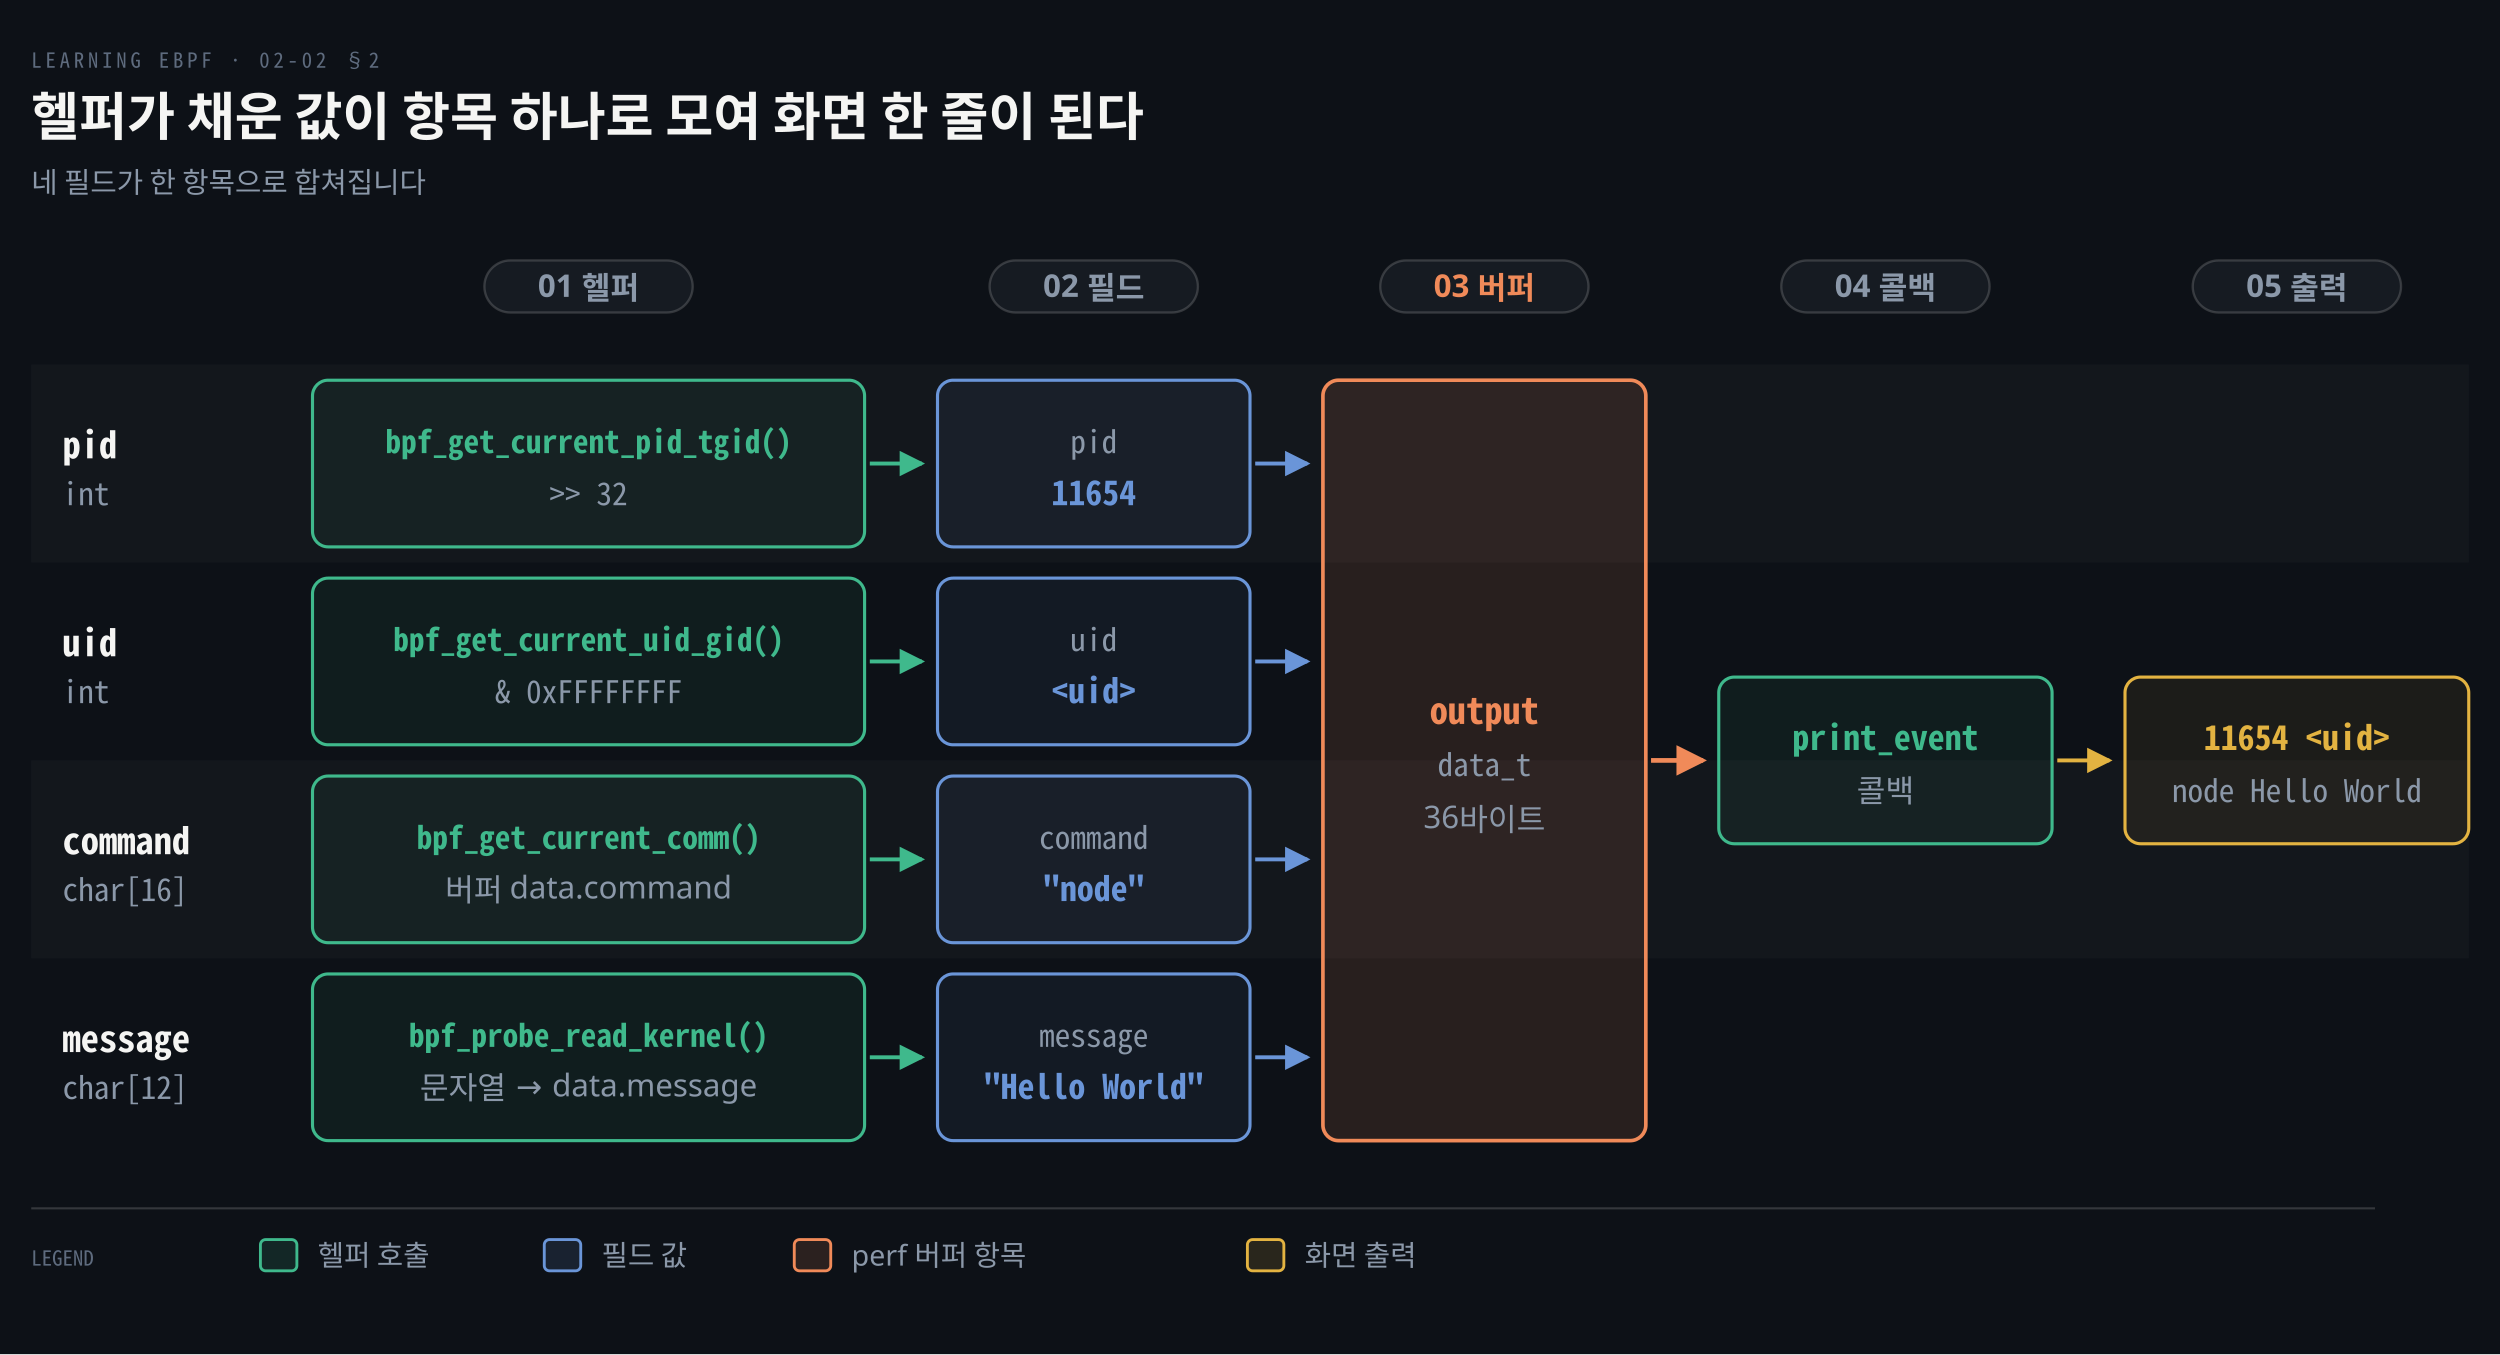
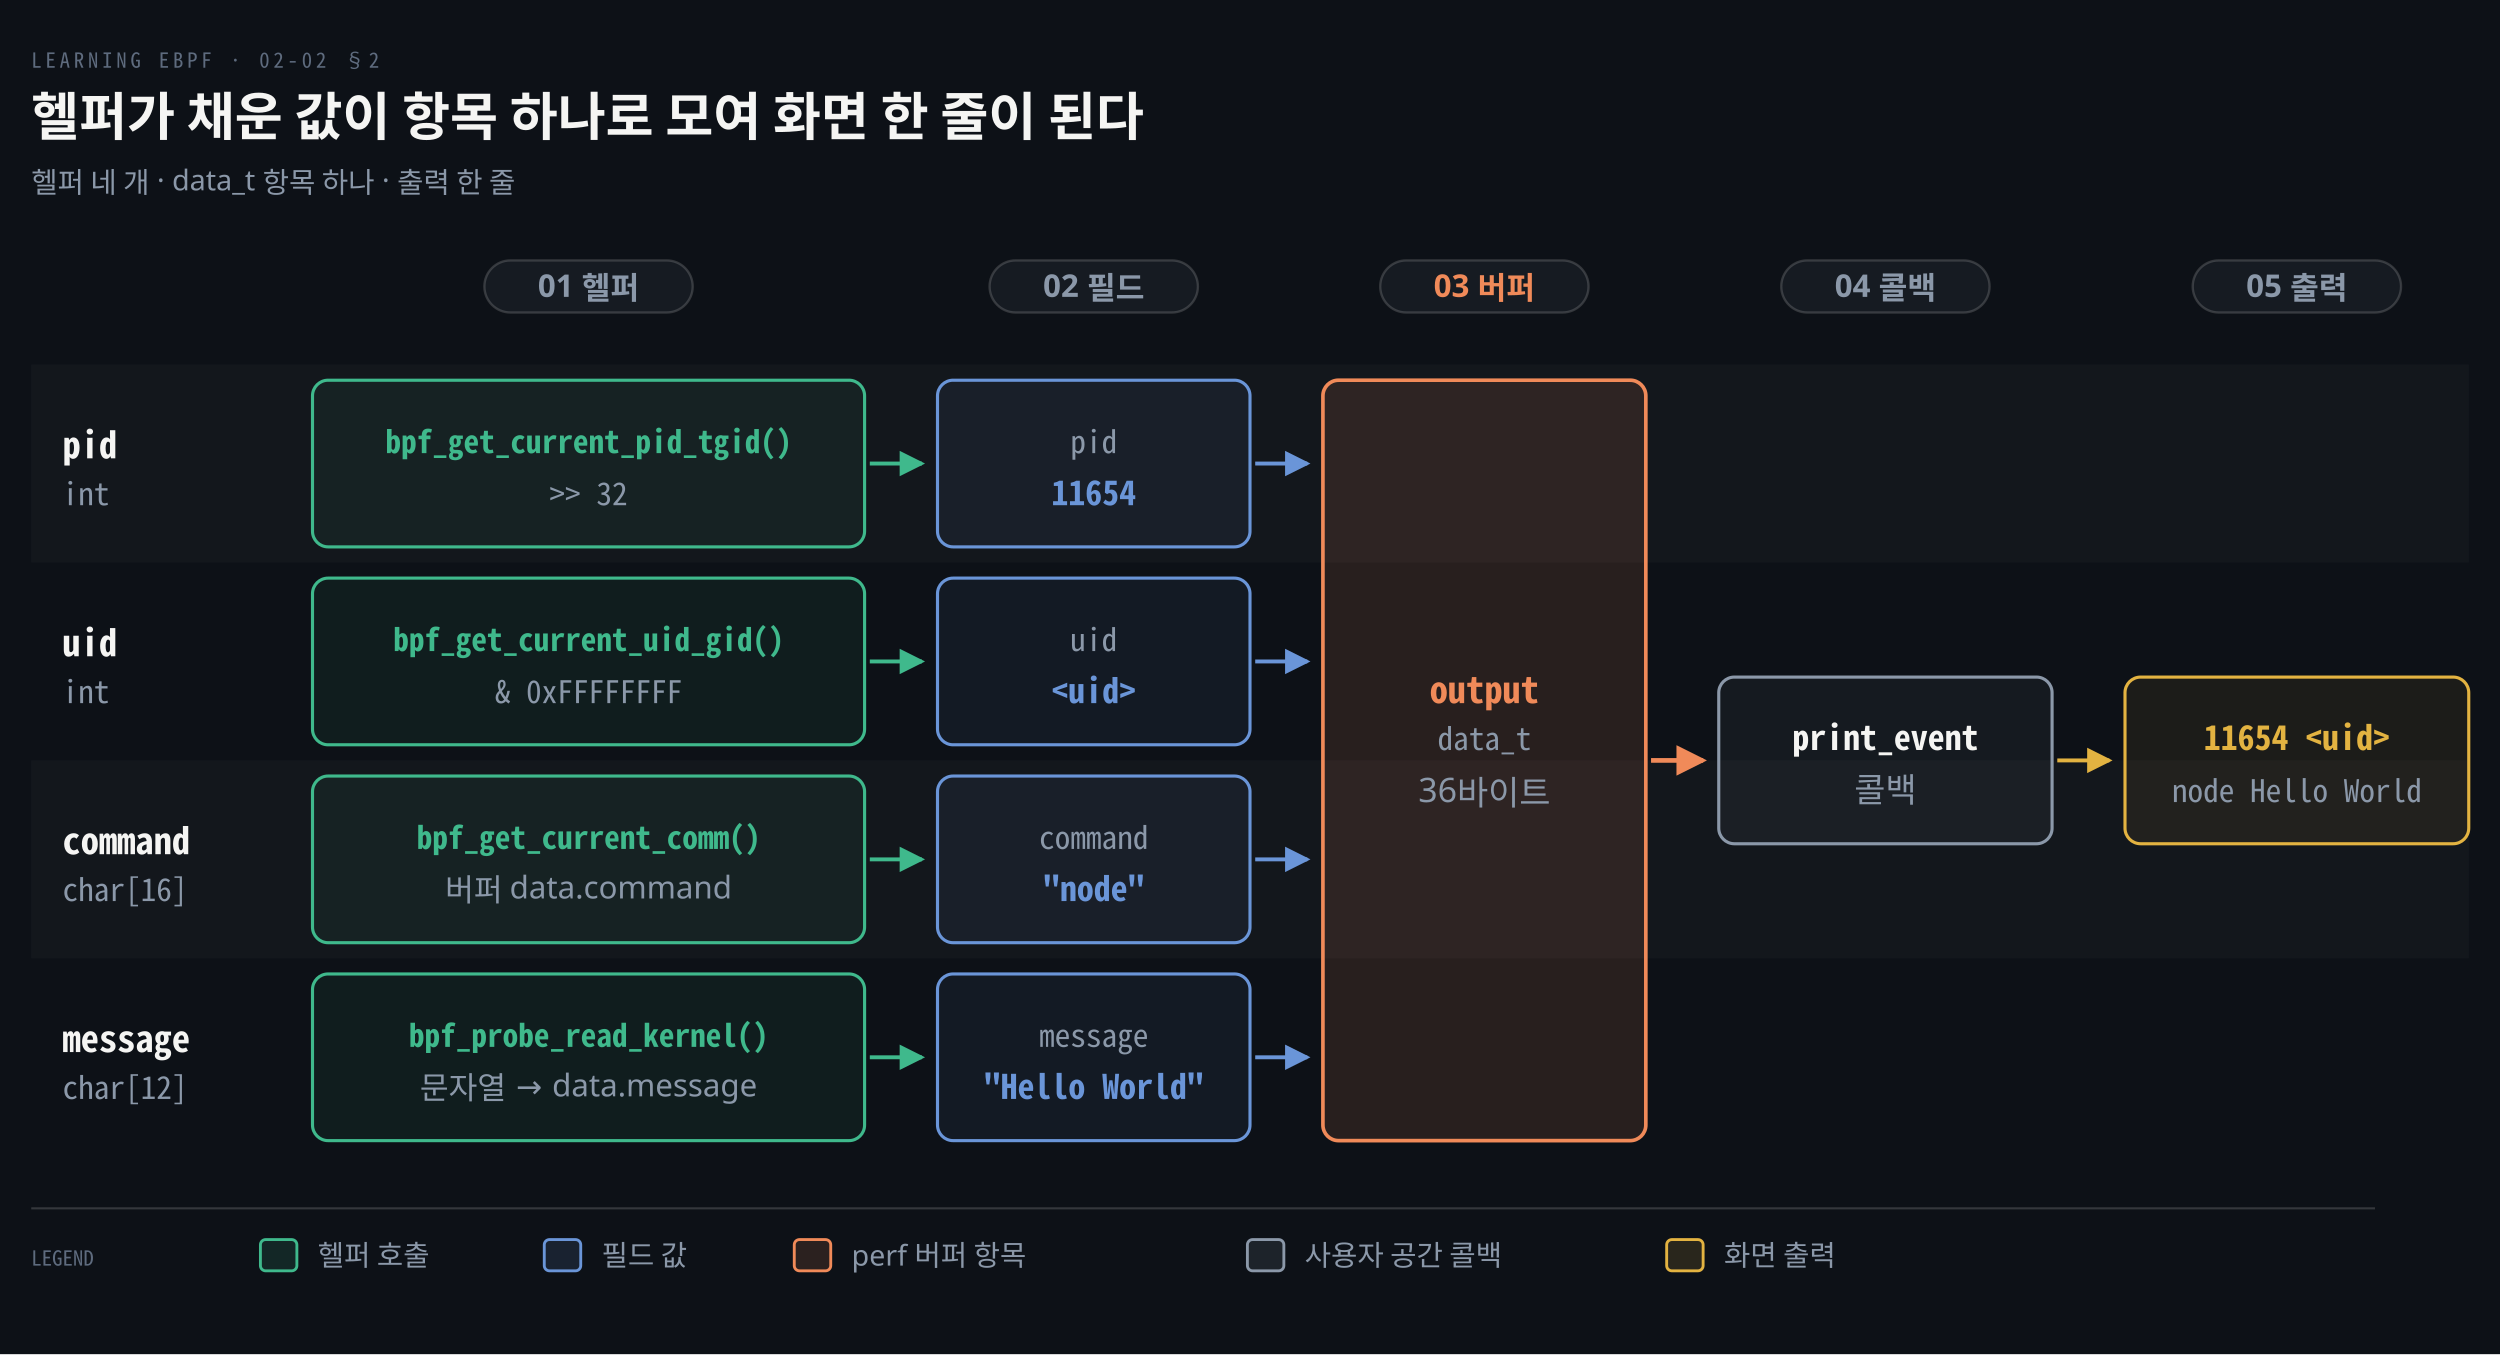
<svg xmlns="http://www.w3.org/2000/svg" viewBox="0 0 960 520" width="100%" role="img" aria-labelledby="dt dd">
  <defs>
    <marker id="ar" viewBox="0 0 8 8" refX="7" refY="4" markerWidth="6.5" markerHeight="6.5" orient="auto">
      <path d="M0 0 L8 4 L0 8 z" fill="#8B98A9" />
    </marker>
    <marker id="ok" viewBox="0 0 8 8" refX="7" refY="4" markerWidth="6.5" markerHeight="6.5" orient="auto">
      <path d="M0 0 L8 4 L0 8 z" fill="#3FB98C" />
    </marker>
    <marker id="warn" viewBox="0 0 8 8" refX="7" refY="4" markerWidth="6.5" markerHeight="6.5" orient="auto">
      <path d="M0 0 L8 4 L0 8 z" fill="#E3B341" />
    </marker>
    <marker id="bad" viewBox="0 0 8 8" refX="7" refY="4" markerWidth="6.5" markerHeight="6.5" orient="auto">
      <path d="M0 0 L8 4 L0 8 z" fill="#F0616D" />
    </marker>
    <marker id="info" viewBox="0 0 8 8" refX="7" refY="4" markerWidth="6.5" markerHeight="6.5" orient="auto">
      <path d="M0 0 L8 4 L0 8 z" fill="#6A95D8" />
    </marker>
    <marker id="acc" viewBox="0 0 8 8" refX="7" refY="4" markerWidth="6.5" markerHeight="6.5" orient="auto">
      <path d="M0 0 L8 4 L0 8 z" fill="#F08A59" />
    </marker>
    <marker id="soft" viewBox="0 0 8 8" refX="7" refY="4" markerWidth="6.5" markerHeight="6.5" orient="auto">
      <path d="M0 0 L8 4 L0 8 z" fill="#5E6B7E" />
    </marker>
  </defs>
  <rect width="960" height="520" fill="#0D1117" />
  <text x="12" y="26" font-family="'Geist Mono','Noto Sans Mono CJK KR',monospace" font-size="8" letter-spacing="0.18em" fill="#5E6B7E">LEARNING EBPF · 02-02 §2</text>
  <text x="12" y="52" font-family="'Geist','Apple SD Gothic Neo','Noto Sans KR','Malgun Gothic',sans-serif" font-size="20" font-weight="600" fill="#F5F5F3">헬퍼가 채운 값이 항목 하나로 모여 화면 한 줄이 된다</text>
-   <text x="12" y="74" font-family="'Geist','Apple SD Gothic Neo','Noto Sans KR','Malgun Gothic',sans-serif" font-size="11" fill="#8B98A9">네 필드가 한 항목으로 합쳐집니다</text>
+   <text x="12" y="74" font-family="'Geist','Apple SD Gothic Neo','Noto Sans KR','Malgun Gothic',sans-serif" font-size="11" fill="#8B98A9">헬퍼 네 개 · data_t 항목 하나 · 출력 한 줄</text>
  <rect x="186.0" y="100" width="80" height="20" rx="10" fill="#161B22" stroke="rgba(191,192,192,0.22)" stroke-width="0.9" />
  <text x="226.0" y="114" text-anchor="middle" font-family="'Geist','Apple SD Gothic Neo','Noto Sans KR','Malgun Gothic',sans-serif" font-size="12" font-weight="600" fill="#8B98A9">01 헬퍼</text>
  <rect x="380.0" y="100" width="80" height="20" rx="10" fill="#161B22" stroke="rgba(191,192,192,0.22)" stroke-width="0.9" />
  <text x="420.0" y="114" text-anchor="middle" font-family="'Geist','Apple SD Gothic Neo','Noto Sans KR','Malgun Gothic',sans-serif" font-size="12" font-weight="600" fill="#8B98A9">02 필드</text>
  <rect x="530.0" y="100" width="80" height="20" rx="10" fill="#161B22" stroke="rgba(191,192,192,0.22)" stroke-width="0.9" />
  <text x="570.0" y="114" text-anchor="middle" font-family="'Geist','Apple SD Gothic Neo','Noto Sans KR','Malgun Gothic',sans-serif" font-size="12" font-weight="600" fill="#F08A59">03 버퍼</text>
  <rect x="684.0" y="100" width="80" height="20" rx="10" fill="#161B22" stroke="rgba(191,192,192,0.22)" stroke-width="0.9" />
  <text x="724.0" y="114" text-anchor="middle" font-family="'Geist','Apple SD Gothic Neo','Noto Sans KR','Malgun Gothic',sans-serif" font-size="12" font-weight="600" fill="#8B98A9">04 콜백</text>
  <rect x="842.0" y="100" width="80" height="20" rx="10" fill="#161B22" stroke="rgba(191,192,192,0.22)" stroke-width="0.9" />
  <text x="882.0" y="114" text-anchor="middle" font-family="'Geist','Apple SD Gothic Neo','Noto Sans KR','Malgun Gothic',sans-serif" font-size="12" font-weight="600" fill="#8B98A9">05 출력</text>
  <rect x="12" y="140" width="936" height="76" fill="#F5F5F3" fill-opacity="0.025" />
  <text x="24" y="176.0" text-anchor="start" font-family="'Geist Mono','Noto Sans Mono CJK KR',monospace" font-size="14" font-weight="600" fill="#F5F5F3">pid</text>
  <text x="24" y="194.0" text-anchor="start" font-family="'Geist Mono','Noto Sans Mono CJK KR',monospace" font-size="12" font-weight="400" fill="#8B98A9">int</text>
  <text x="24" y="252.0" text-anchor="start" font-family="'Geist Mono','Noto Sans Mono CJK KR',monospace" font-size="14" font-weight="600" fill="#F5F5F3">uid</text>
  <text x="24" y="270.0" text-anchor="start" font-family="'Geist Mono','Noto Sans Mono CJK KR',monospace" font-size="12" font-weight="400" fill="#8B98A9">int</text>
  <rect x="12" y="292" width="936" height="76" fill="#F5F5F3" fill-opacity="0.025" />
  <text x="24" y="328.0" text-anchor="start" font-family="'Geist Mono','Noto Sans Mono CJK KR',monospace" font-size="14" font-weight="600" fill="#F5F5F3">command</text>
  <text x="24" y="346.0" text-anchor="start" font-family="'Geist Mono','Noto Sans Mono CJK KR',monospace" font-size="12" font-weight="400" fill="#8B98A9">char[16]</text>
  <text x="24" y="404.0" text-anchor="start" font-family="'Geist Mono','Noto Sans Mono CJK KR',monospace" font-size="14" font-weight="600" fill="#F5F5F3">message</text>
  <text x="24" y="422.0" text-anchor="start" font-family="'Geist Mono','Noto Sans Mono CJK KR',monospace" font-size="12" font-weight="400" fill="#8B98A9">char[12]</text>
  <rect x="120" y="146" width="212" height="64" rx="6" fill="#3FB98C12" stroke="#3FB98C" stroke-width="1.2" />
  <text x="226.0" y="174" text-anchor="middle" font-family="'Geist Mono','Noto Sans Mono CJK KR',monospace" font-size="12" font-weight="600" fill="#3FB98C">bpf_get_current_pid_tgid()</text>
  <text x="226.0" y="194" text-anchor="middle" font-family="'Geist Mono','Noto Sans Mono CJK KR',monospace" font-size="12" font-weight="400" fill="#8B98A9">&gt;&gt; 32</text>
  <rect x="360" y="146" width="120" height="64" rx="6" fill="#6A95D812" stroke="#6A95D8" stroke-width="1.2" />
  <text x="420.0" y="174" text-anchor="middle" font-family="'Geist Mono','Noto Sans Mono CJK KR',monospace" font-size="12" font-weight="400" fill="#8B98A9">pid</text>
  <text x="420.0" y="194" text-anchor="middle" font-family="'Geist Mono','Noto Sans Mono CJK KR',monospace" font-size="13" font-weight="600" fill="#6A95D8">11654</text>
  <path d="M 334 178 L 354 178" fill="none" stroke="#3FB98C" stroke-width="1.5" marker-end="url(#ok)" />
  <path d="M 482 178 L 502 178" fill="none" stroke="#6A95D8" stroke-width="1.5" marker-end="url(#info)" />
  <rect x="120" y="222" width="212" height="64" rx="6" fill="#3FB98C12" stroke="#3FB98C" stroke-width="1.2" />
  <text x="226.0" y="250" text-anchor="middle" font-family="'Geist Mono','Noto Sans Mono CJK KR',monospace" font-size="12" font-weight="600" fill="#3FB98C">bpf_get_current_uid_gid()</text>
  <text x="226.0" y="270" text-anchor="middle" font-family="'Geist Mono','Noto Sans Mono CJK KR',monospace" font-size="12" font-weight="400" fill="#8B98A9">&amp; 0xFFFFFFFF</text>
  <rect x="360" y="222" width="120" height="64" rx="6" fill="#6A95D812" stroke="#6A95D8" stroke-width="1.2" />
  <text x="420.0" y="250" text-anchor="middle" font-family="'Geist Mono','Noto Sans Mono CJK KR',monospace" font-size="12" font-weight="400" fill="#8B98A9">uid</text>
  <text x="420.0" y="270" text-anchor="middle" font-family="'Geist Mono','Noto Sans Mono CJK KR',monospace" font-size="13" font-weight="600" fill="#6A95D8">&lt;uid&gt;</text>
  <path d="M 334 254 L 354 254" fill="none" stroke="#3FB98C" stroke-width="1.5" marker-end="url(#ok)" />
  <path d="M 482 254 L 502 254" fill="none" stroke="#6A95D8" stroke-width="1.5" marker-end="url(#info)" />
  <rect x="120" y="298" width="212" height="64" rx="6" fill="#3FB98C12" stroke="#3FB98C" stroke-width="1.2" />
  <text x="226.0" y="326" text-anchor="middle" font-family="'Geist Mono','Noto Sans Mono CJK KR',monospace" font-size="12" font-weight="600" fill="#3FB98C">bpf_get_current_comm()</text>
  <text x="226.0" y="346" text-anchor="middle" font-family="'Geist','Apple SD Gothic Neo','Noto Sans KR','Malgun Gothic',sans-serif" font-size="12" font-weight="400" fill="#8B98A9">버퍼 data.command</text>
  <rect x="360" y="298" width="120" height="64" rx="6" fill="#6A95D812" stroke="#6A95D8" stroke-width="1.2" />
  <text x="420.0" y="326" text-anchor="middle" font-family="'Geist Mono','Noto Sans Mono CJK KR',monospace" font-size="12" font-weight="400" fill="#8B98A9">command</text>
  <text x="420.0" y="346" text-anchor="middle" font-family="'Geist Mono','Noto Sans Mono CJK KR',monospace" font-size="13" font-weight="600" fill="#6A95D8">"node"</text>
  <path d="M 334 330 L 354 330" fill="none" stroke="#3FB98C" stroke-width="1.5" marker-end="url(#ok)" />
  <path d="M 482 330 L 502 330" fill="none" stroke="#6A95D8" stroke-width="1.5" marker-end="url(#info)" />
  <rect x="120" y="374" width="212" height="64" rx="6" fill="#3FB98C12" stroke="#3FB98C" stroke-width="1.2" />
  <text x="226.0" y="402" text-anchor="middle" font-family="'Geist Mono','Noto Sans Mono CJK KR',monospace" font-size="12" font-weight="600" fill="#3FB98C">bpf_probe_read_kernel()</text>
  <text x="226.0" y="422" text-anchor="middle" font-family="'Geist','Apple SD Gothic Neo','Noto Sans KR','Malgun Gothic',sans-serif" font-size="12" font-weight="400" fill="#8B98A9">문자열 → data.message</text>
  <rect x="360" y="374" width="120" height="64" rx="6" fill="#6A95D812" stroke="#6A95D8" stroke-width="1.2" />
  <text x="420.0" y="402" text-anchor="middle" font-family="'Geist Mono','Noto Sans Mono CJK KR',monospace" font-size="12" font-weight="400" fill="#8B98A9">message</text>
  <text x="420.0" y="422" text-anchor="middle" font-family="'Geist Mono','Noto Sans Mono CJK KR',monospace" font-size="13" font-weight="600" fill="#6A95D8">"Hello World"</text>
  <path d="M 334 406 L 354 406" fill="none" stroke="#3FB98C" stroke-width="1.5" marker-end="url(#ok)" />
  <path d="M 482 406 L 502 406" fill="none" stroke="#6A95D8" stroke-width="1.5" marker-end="url(#info)" />
  <rect x="508" y="146" width="124" height="292" rx="6" fill="#F08A591F" stroke="#F08A59" stroke-width="1.4" />
-   <text x="570.0" y="278.0" text-anchor="middle" font-family="'Geist Mono','Noto Sans Mono CJK KR',monospace" font-size="14" font-weight="600" fill="#F08A59">output</text>
-   <text x="570.0" y="298.0" text-anchor="middle" font-family="'Geist Mono','Noto Sans Mono CJK KR',monospace" font-size="12" font-weight="400" fill="#8B98A9">data_t</text>
-   <text x="570.0" y="318.0" text-anchor="middle" font-family="'Geist','Apple SD Gothic Neo','Noto Sans KR','Malgun Gothic',sans-serif" font-size="12" font-weight="400" fill="#8B98A9">36바이트</text>
-   <rect x="660" y="260" width="128" height="64" rx="6" fill="#3FB98C12" stroke="#3FB98C" stroke-width="1.2" />
-   <text x="724.0" y="288" text-anchor="middle" font-family="'Geist Mono','Noto Sans Mono CJK KR',monospace" font-size="13" font-weight="600" fill="#3FB98C">print_event</text>
-   <text x="724.0" y="308" text-anchor="middle" font-family="'Geist','Apple SD Gothic Neo','Noto Sans KR','Malgun Gothic',sans-serif" font-size="12" font-weight="400" fill="#8B98A9">콜백</text>
+   <text x="570.0" y="270" text-anchor="middle" font-family="'Geist Mono','Noto Sans Mono CJK KR',monospace" font-size="14" font-weight="600" fill="#F08A59">output</text>
+   <text x="570.0" y="288" text-anchor="middle" font-family="'Geist Mono','Noto Sans Mono CJK KR',monospace" font-size="12" font-weight="400" fill="#8B98A9">data_t</text>
+   <text x="570.0" y="308" text-anchor="middle" font-family="'Geist','Apple SD Gothic Neo','Noto Sans KR','Malgun Gothic',sans-serif" font-size="13" font-weight="400" fill="#8B98A9">36바이트</text>
+   <rect x="660" y="260" width="128" height="64" rx="6" fill="#8B98A912" stroke="#8B98A9" stroke-width="1.2" />
+   <text x="724.0" y="288" text-anchor="middle" font-family="'Geist Mono','Noto Sans Mono CJK KR',monospace" font-size="13" font-weight="600" fill="#F5F5F3">print_event</text>
+   <text x="724.0" y="308" text-anchor="middle" font-family="'Geist','Apple SD Gothic Neo','Noto Sans KR','Malgun Gothic',sans-serif" font-size="13" font-weight="400" fill="#8B98A9">콜백</text>
  <path d="M 634 292 L 654 292" fill="none" stroke="#F08A59" stroke-width="1.8" marker-end="url(#acc)" />
  <rect x="816" y="260" width="132" height="64" rx="6" fill="#E3B34112" stroke="#E3B341" stroke-width="1.2" />
  <text x="882.0" y="288" text-anchor="middle" font-family="'Geist Mono','Noto Sans Mono CJK KR',monospace" font-size="13" font-weight="600" fill="#E3B341">11654 &lt;uid&gt;</text>
  <text x="882.0" y="308" text-anchor="middle" font-family="'Geist Mono','Noto Sans Mono CJK KR',monospace" font-size="12" font-weight="400" fill="#8B98A9">node Hello World</text>
  <path d="M 790 292 L 810 292" fill="none" stroke="#E3B341" stroke-width="1.5" marker-end="url(#warn)" />
  <line x1="12" y1="464" x2="912" y2="464" stroke="rgba(191,192,192,0.22)" stroke-width="0.8" />
  <text x="12" y="486" text-anchor="start" font-family="'Geist Mono','Noto Sans Mono CJK KR',monospace" font-size="8" font-weight="400" fill="#5E6B7E">LEGEND</text>
  <rect x="100" y="476" width="14" height="12" rx="2" fill="#3FB98C22" stroke="#3FB98C" stroke-width="1.1" />
  <text x="122" y="486" text-anchor="start" font-family="'Geist','Apple SD Gothic Neo','Noto Sans KR','Malgun Gothic',sans-serif" font-size="11" font-weight="400" fill="#8B98A9">헬퍼 호출</text>
  <rect x="209" y="476" width="14" height="12" rx="2" fill="#6A95D822" stroke="#6A95D8" stroke-width="1.1" />
  <text x="231" y="486" text-anchor="start" font-family="'Geist','Apple SD Gothic Neo','Noto Sans KR','Malgun Gothic',sans-serif" font-size="11" font-weight="400" fill="#8B98A9">필드 값</text>
  <rect x="305" y="476" width="14" height="12" rx="2" fill="#F08A5922" stroke="#F08A59" stroke-width="1.1" />
  <text x="327" y="486" text-anchor="start" font-family="'Geist','Apple SD Gothic Neo','Noto Sans KR','Malgun Gothic',sans-serif" font-size="11" font-weight="400" fill="#8B98A9">perf 버퍼 항목</text>
-   <rect x="479" y="476" width="14" height="12" rx="2" fill="#E3B34122" stroke="#E3B341" stroke-width="1.1" />
-   <text x="501" y="486" text-anchor="start" font-family="'Geist','Apple SD Gothic Neo','Noto Sans KR','Malgun Gothic',sans-serif" font-size="11" font-weight="400" fill="#8B98A9">화면 출력</text>
+   <rect x="479" y="476" width="14" height="12" rx="2" fill="#8B98A922" stroke="#8B98A9" stroke-width="1.1" />
+   <text x="501" y="486" text-anchor="start" font-family="'Geist','Apple SD Gothic Neo','Noto Sans KR','Malgun Gothic',sans-serif" font-size="11" font-weight="400" fill="#8B98A9">사용자 공간 콜백</text>
+   <rect x="640" y="476" width="14" height="12" rx="2" fill="#E3B34122" stroke="#E3B341" stroke-width="1.1" />
+   <text x="662" y="486" text-anchor="start" font-family="'Geist','Apple SD Gothic Neo','Noto Sans KR','Malgun Gothic',sans-serif" font-size="11" font-weight="400" fill="#8B98A9">화면 출력</text>
</svg>
